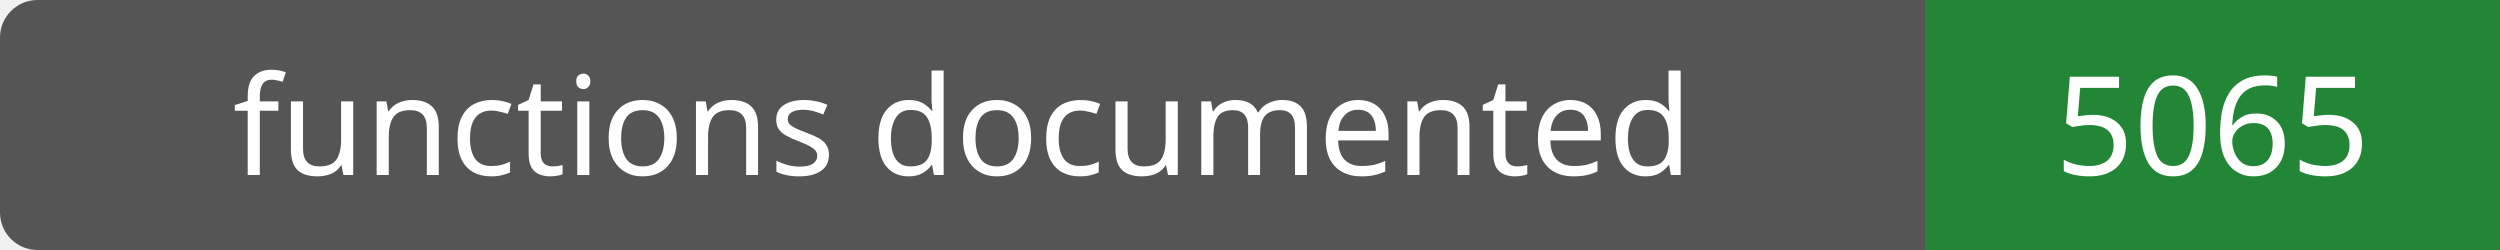
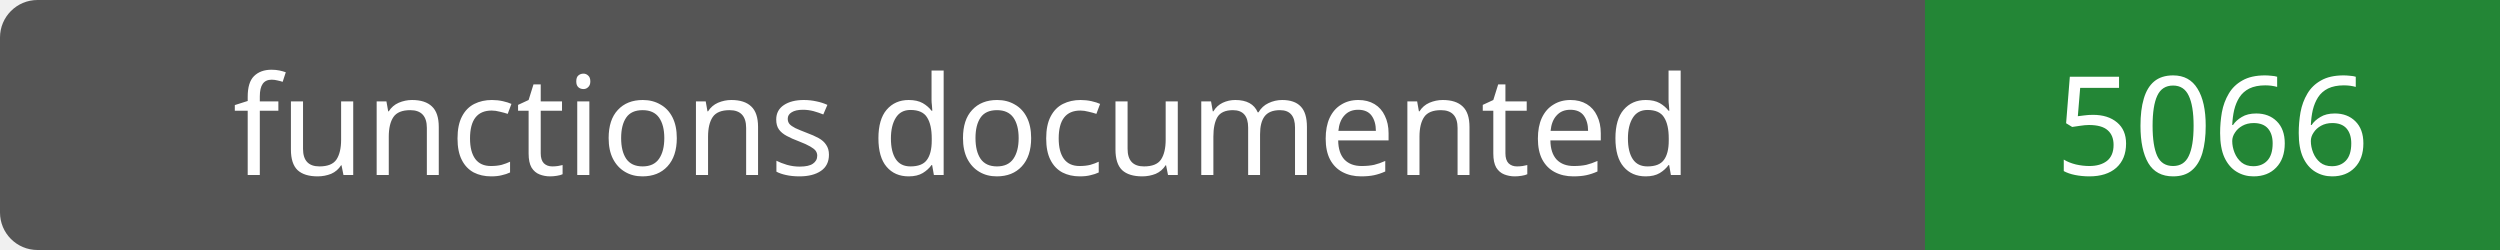
- <svg xmlns="http://www.w3.org/2000/svg" width="200" height="20" role="img" aria-label="functions documented: 5065">
+ <svg xmlns="http://www.w3.org/2000/svg" width="200" height="20" role="img" aria-label="functions documented: 5066">
  <rect width="200" height="20" rx="3" fill="#555" />
  <path fill="#238636" d="M154 0h46v20H154z" />
  <g fill="#fff" text-anchor="middle" font-family="Verdana,sans-serif" font-size="11">
    <text x="77.0" y="14">functions documented</text>
-     <text x="177.0" y="14">5065</text>
+     <text x="177.0" y="14">5066</text>
  </g>
</svg>
